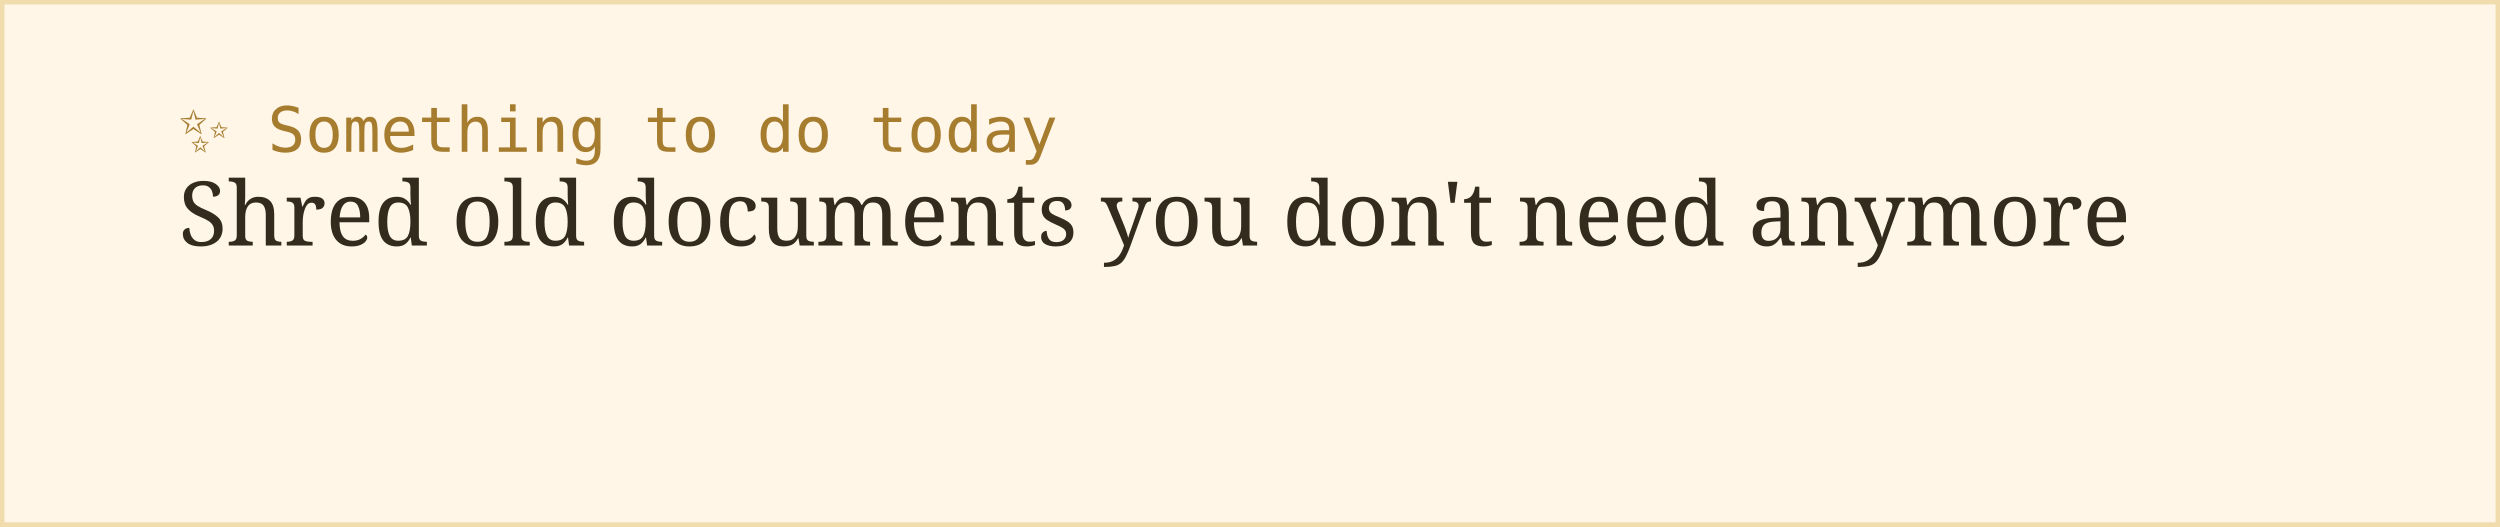
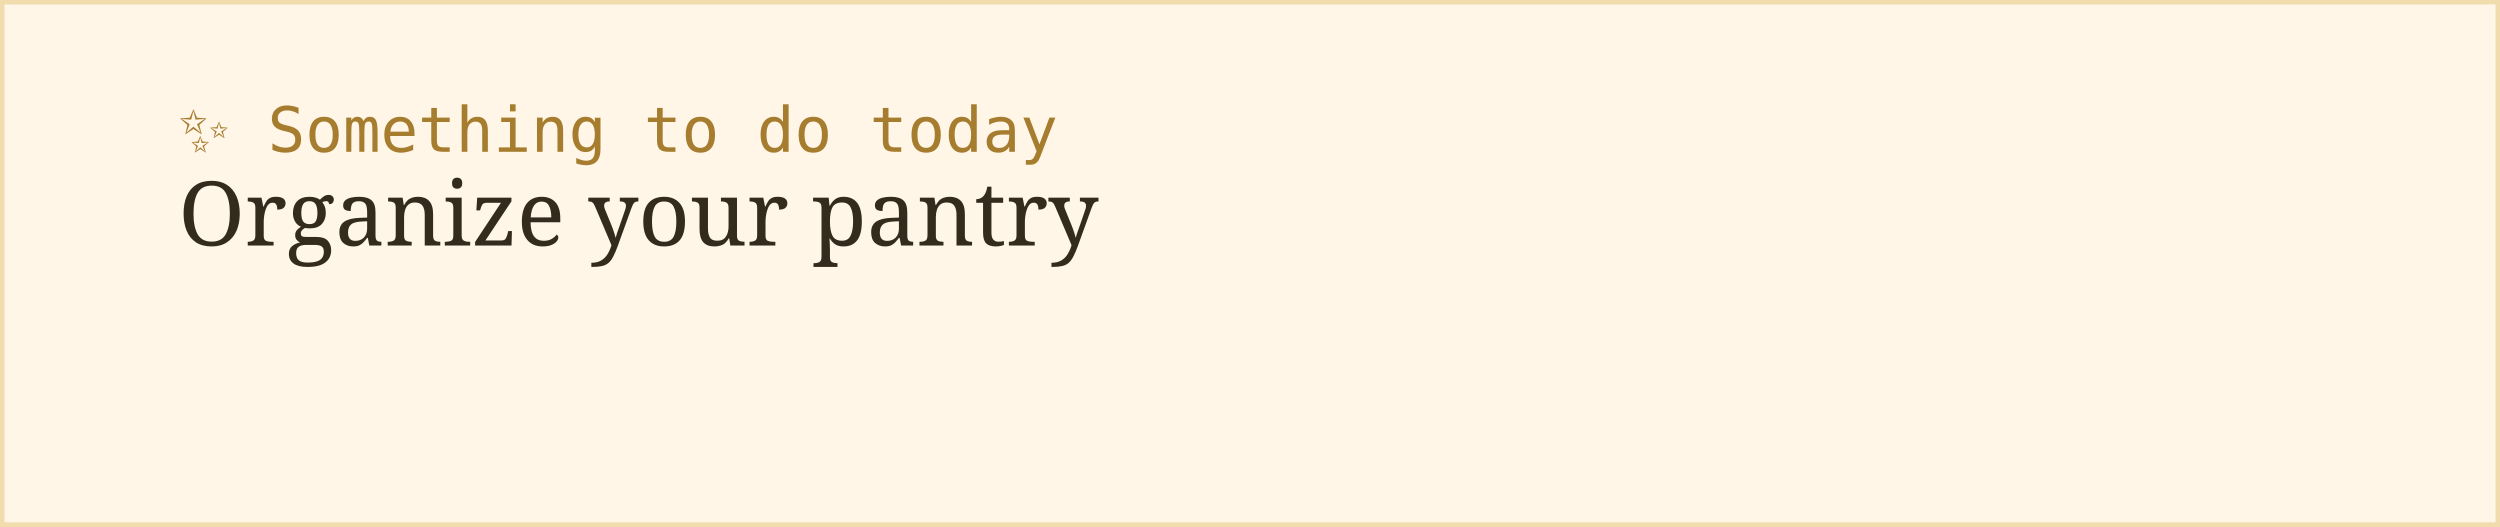
<svg xmlns="http://www.w3.org/2000/svg" width="560" height="118">
  <rect width="100%" height="100%" fill="#fff6e8" stroke="#f0dcac" stroke-width="2" />
  <text x="40" y="34" font-family="monospace" font-size="14" fill="#a67c2e">✨ Something to do today</text>
-   <text x="40" y="55" font-family="Georgia, serif" font-size="20" fill="#332b1e">Shred old documents you don't need anymore</text>
+   <text x="40" y="55" font-family="Georgia, serif" font-size="20" fill="#332b1e">Organize your pantry</text>
</svg>
